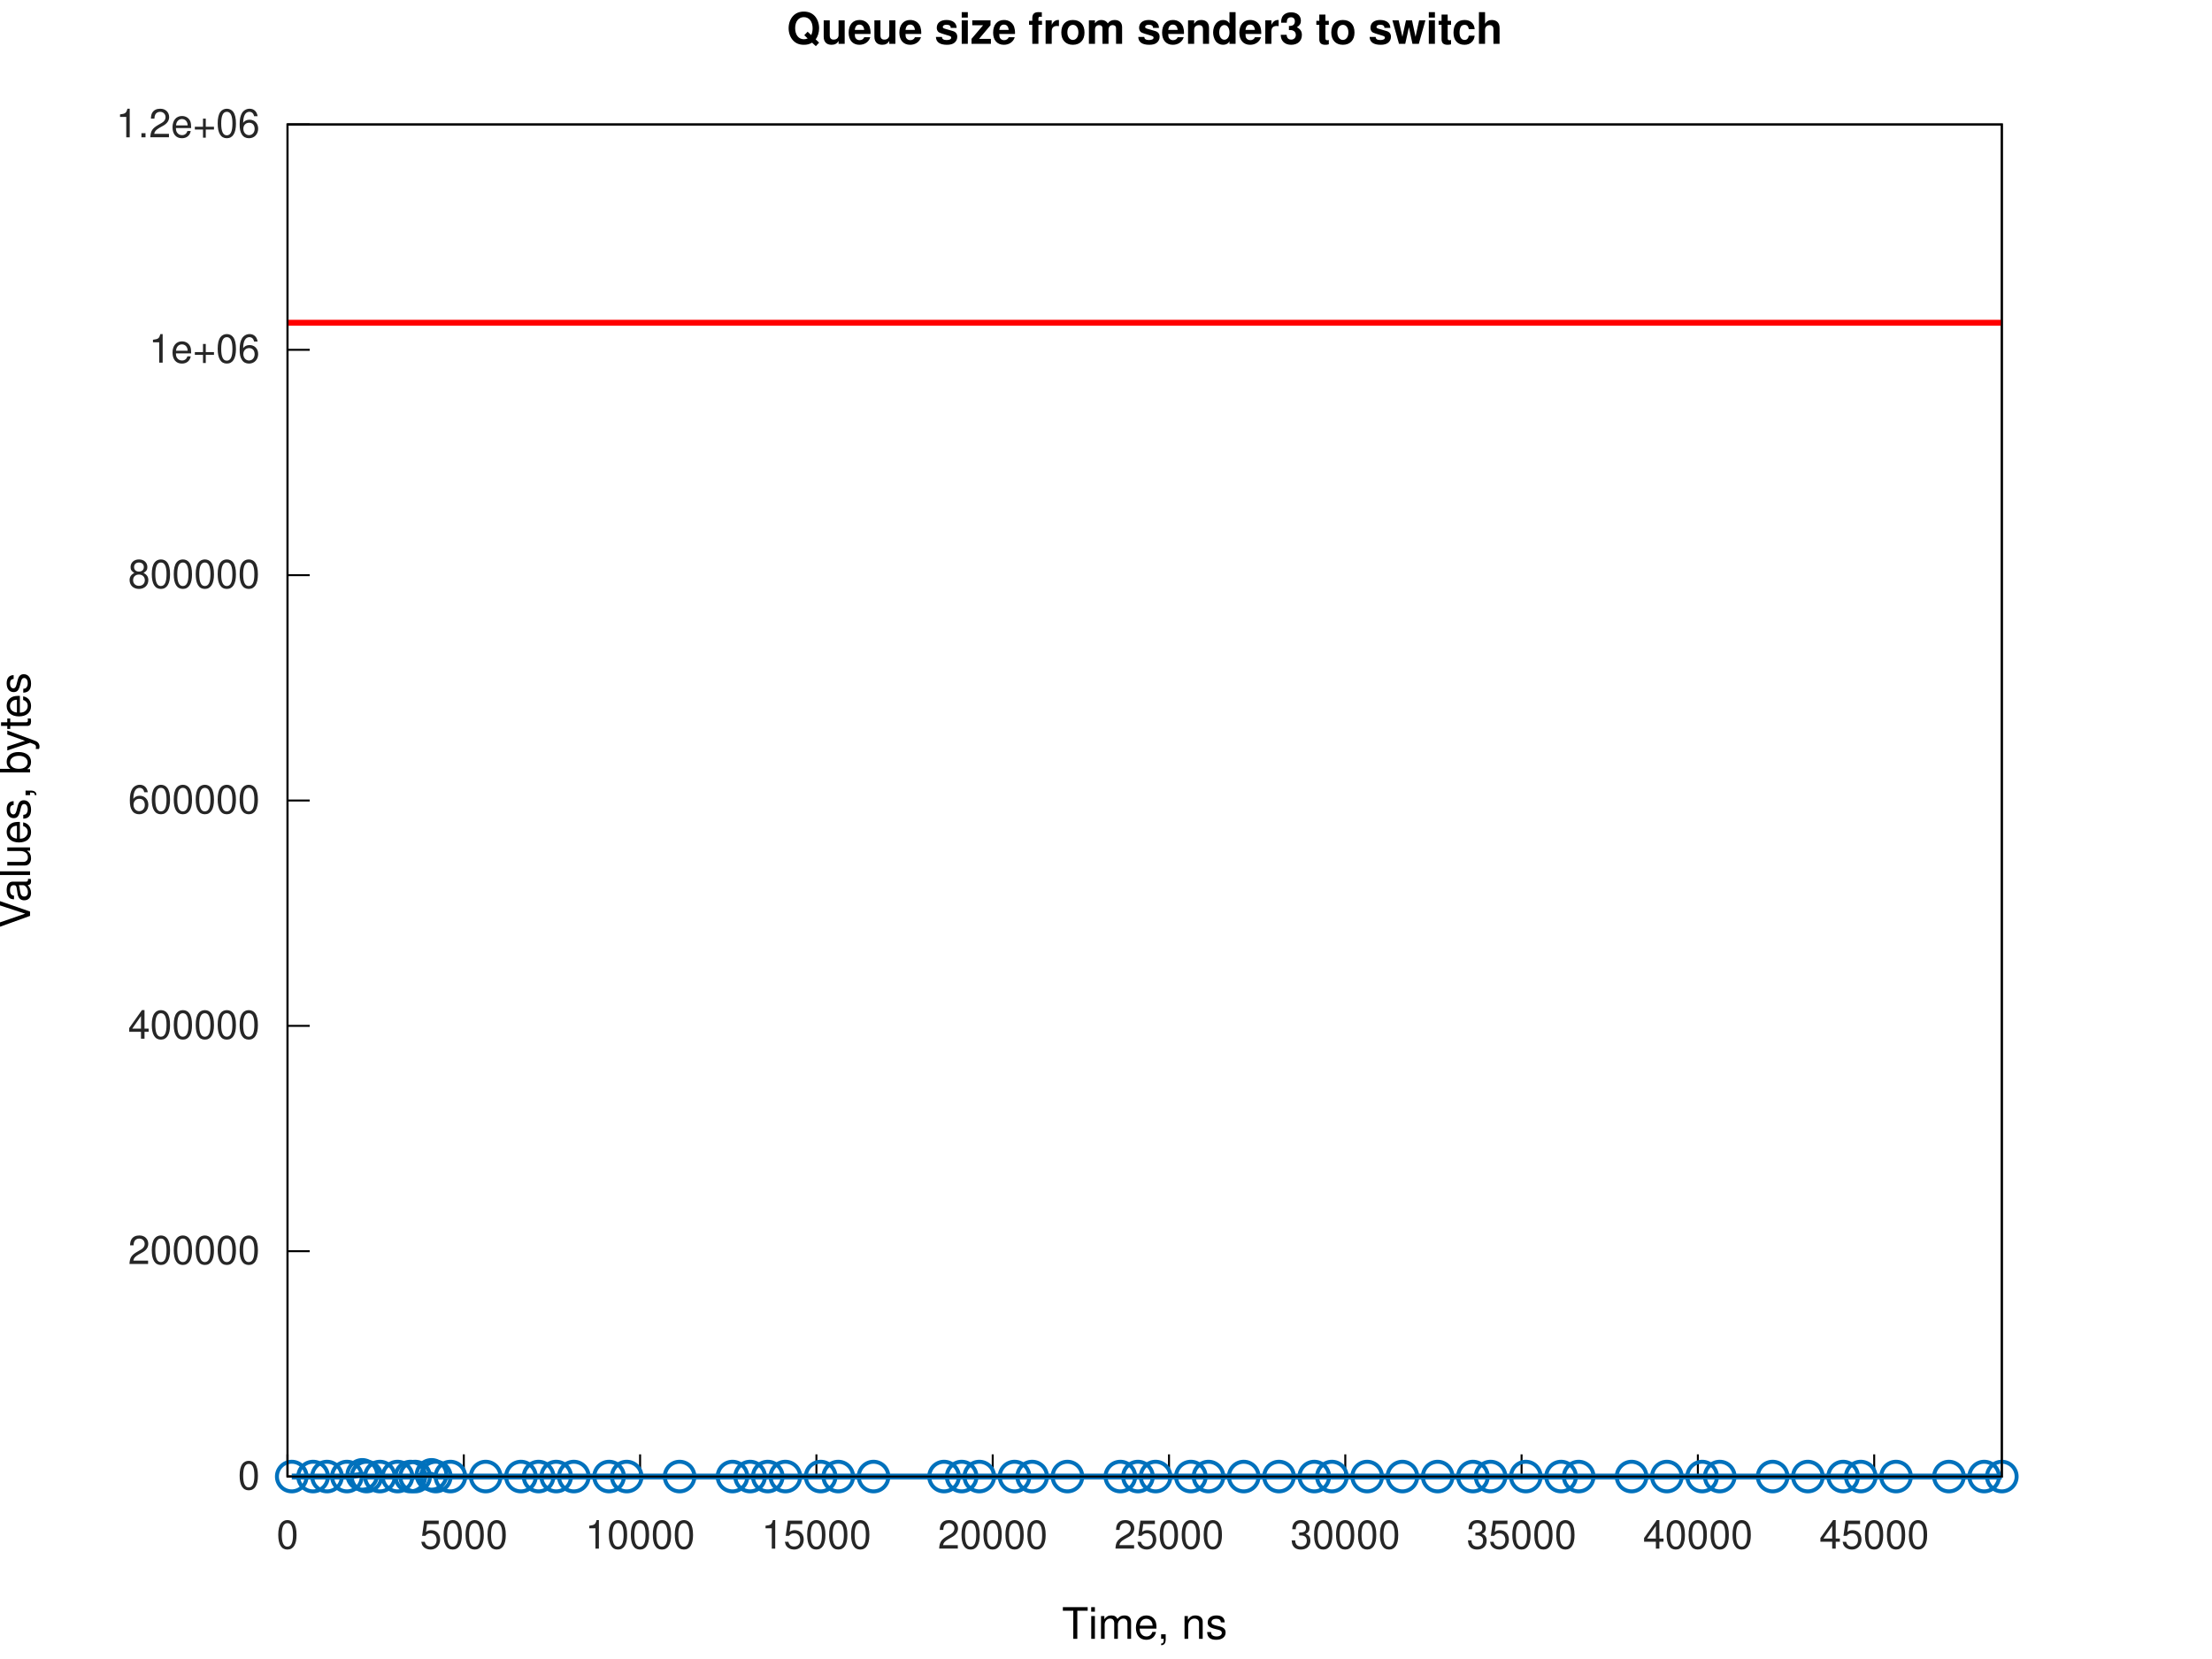
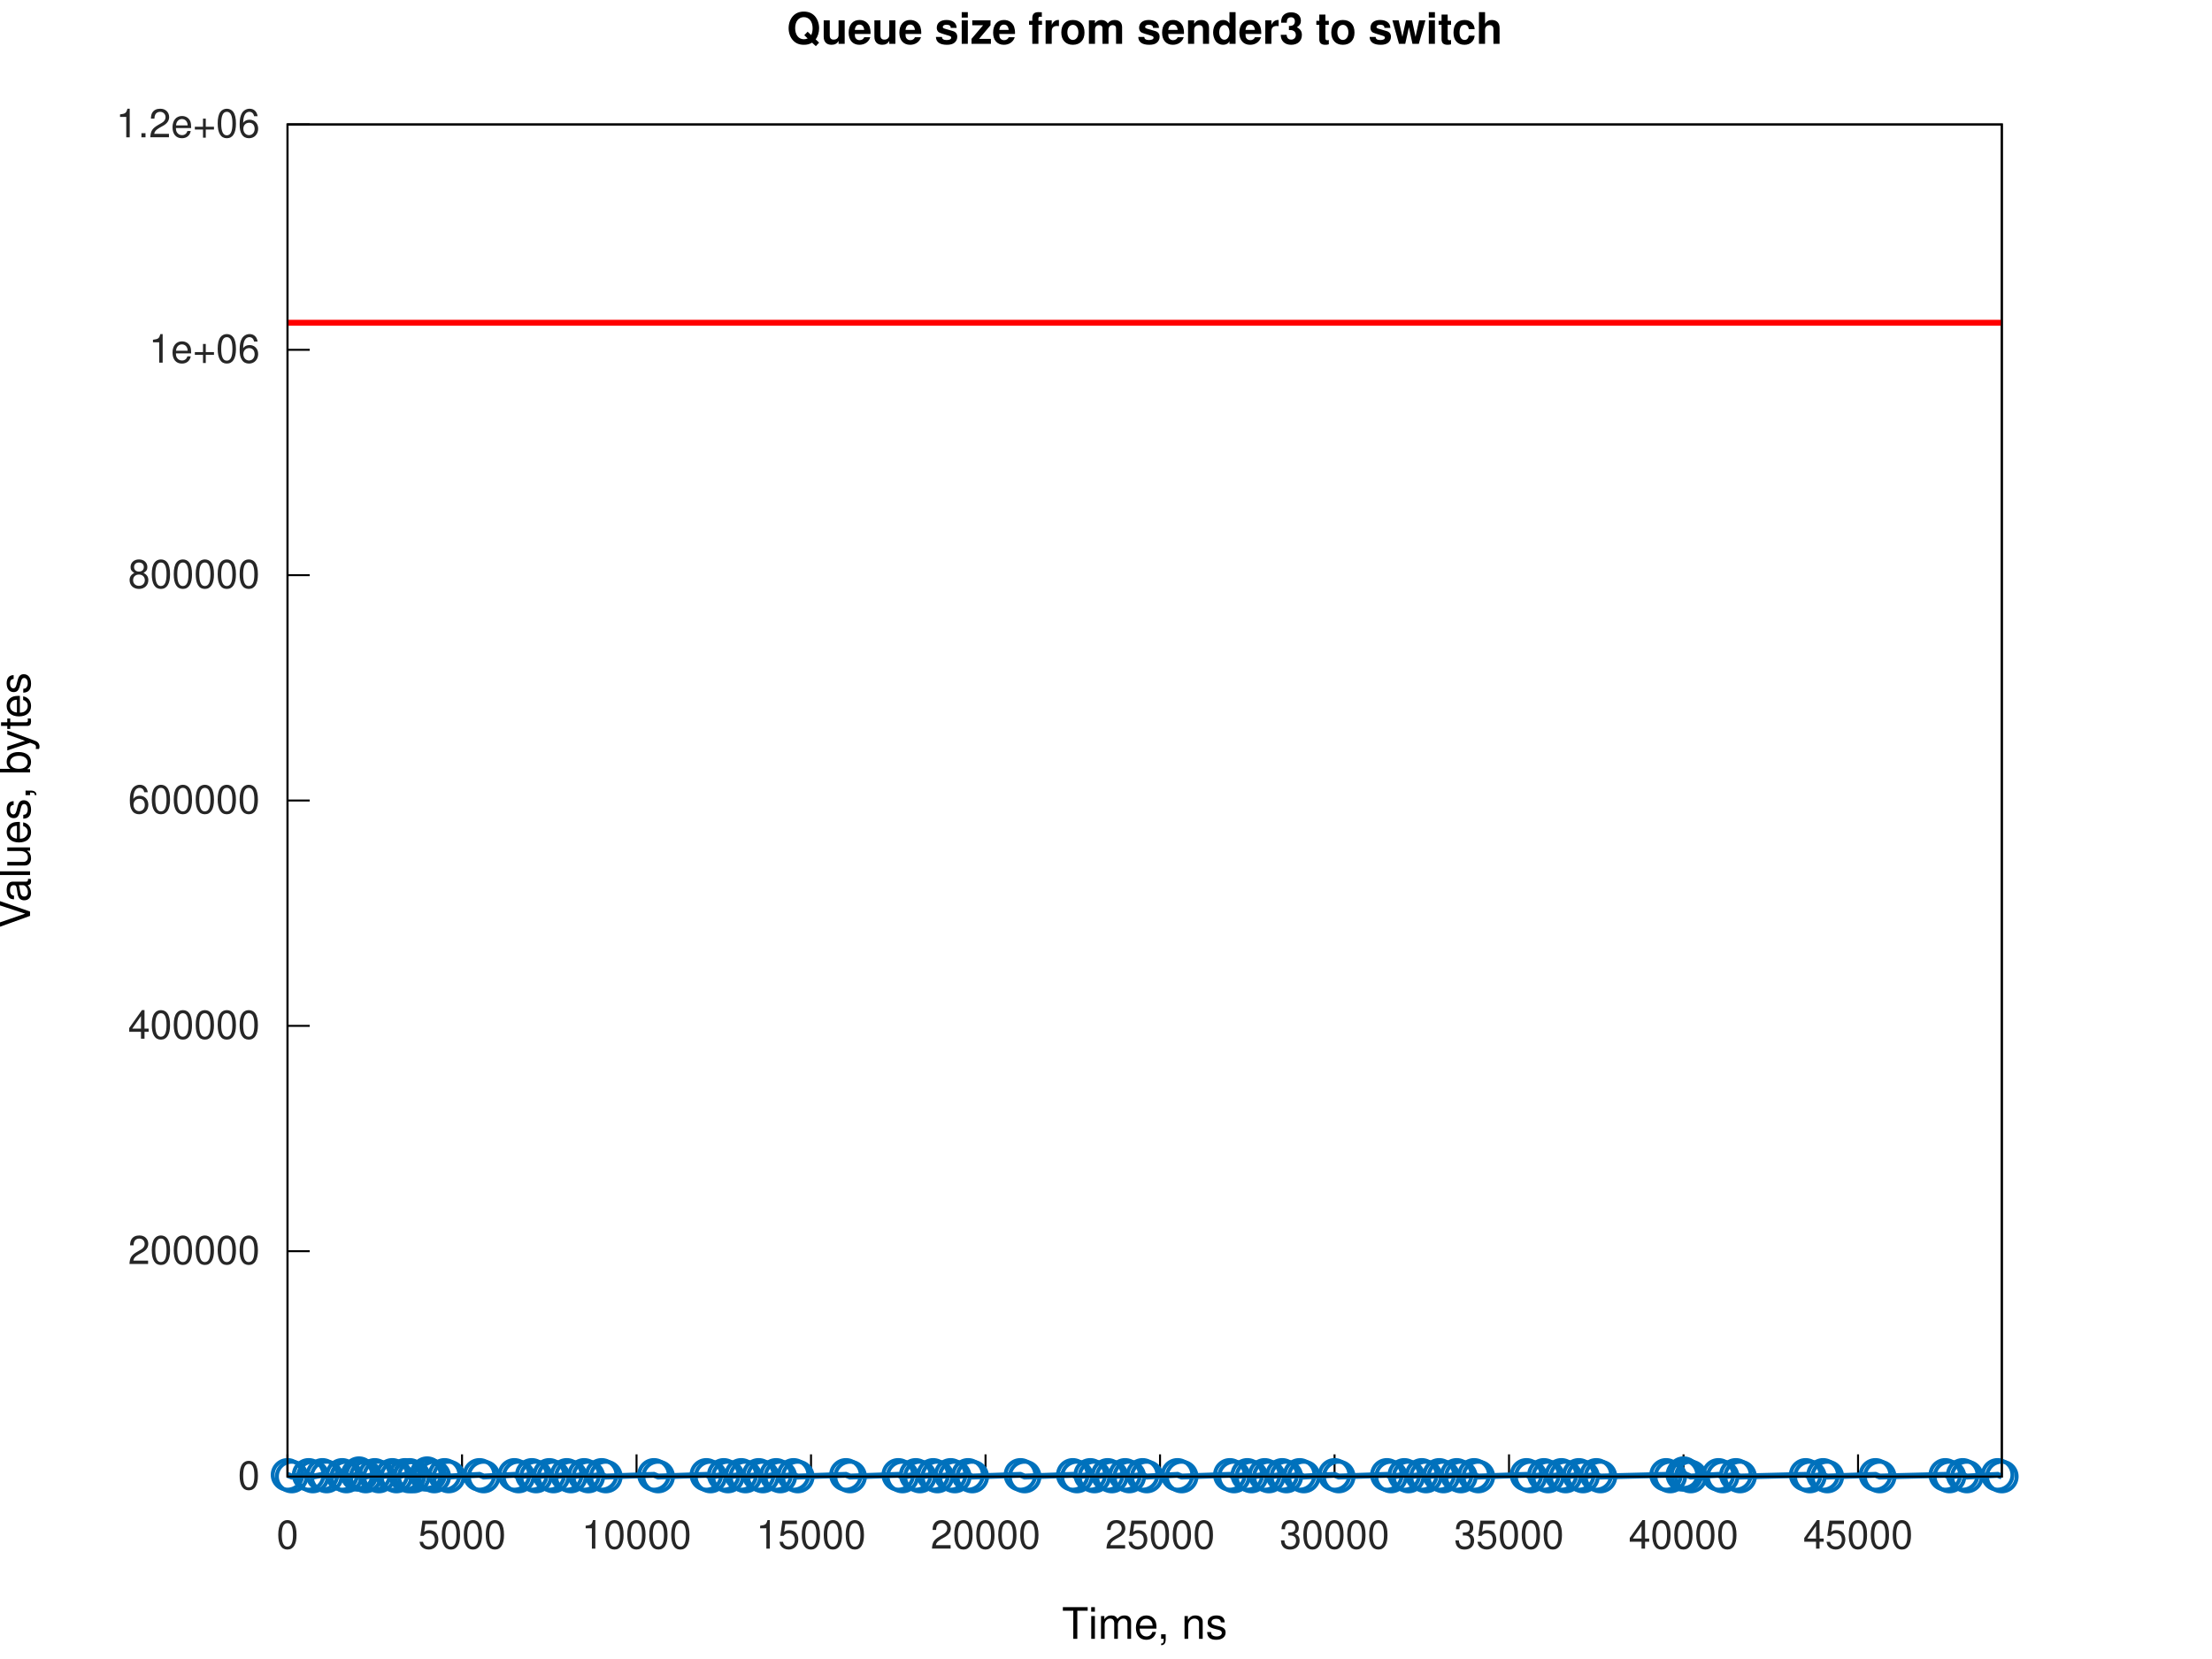
<svg xmlns="http://www.w3.org/2000/svg" xmlns:xlink="http://www.w3.org/1999/xlink" width="560" height="420" viewBox="0 0 560 420">
  <g id="gnuplot_canvas">
    <rect x="0" y="0" width="560" height="420" fill="none" />
    <defs>
      <circle id="gpDot" r="0.5" stroke-width="0.5" stroke="currentColor" />
      <path id="gpPt0" stroke-width="0.267" stroke="currentColor" d="M-1,0 h2 M0,-1 v2" />
      <path id="gpPt1" stroke-width="0.267" stroke="currentColor" d="M-1,-1 L1,1 M1,-1 L-1,1" />
      <path id="gpPt2" stroke-width="0.267" stroke="currentColor" d="M-1,0 L1,0 M0,-1 L0,1 M-1,-1 L1,1 M-1,1 L1,-1" />
      <rect id="gpPt3" stroke-width="0.267" stroke="currentColor" x="-1" y="-1" width="2" height="2" />
      <rect id="gpPt4" stroke-width="0.267" stroke="currentColor" fill="currentColor" x="-1" y="-1" width="2" height="2" />
      <circle id="gpPt5" stroke-width="0.267" stroke="currentColor" cx="0" cy="0" r="1" />
      <use xlink:href="#gpPt5" id="gpPt6" fill="currentColor" stroke="none" />
      <path id="gpPt7" stroke-width="0.267" stroke="currentColor" d="M0,-1.33 L-1.33,0.67 L1.33,0.67 z" />
      <use xlink:href="#gpPt7" id="gpPt8" fill="currentColor" stroke="none" />
      <use xlink:href="#gpPt7" id="gpPt9" stroke="currentColor" transform="rotate(180)" />
      <use xlink:href="#gpPt9" id="gpPt10" fill="currentColor" stroke="none" />
      <use xlink:href="#gpPt3" id="gpPt11" stroke="currentColor" transform="rotate(45)" />
      <use xlink:href="#gpPt11" id="gpPt12" fill="currentColor" stroke="none" />
      <path id="gpPt13" stroke-width="0.267" stroke="currentColor" d="M0,1.330 L1.265,0.411 L0.782,-1.067 L-0.782,-1.076 L-1.265,0.411 z" />
      <use xlink:href="#gpPt13" id="gpPt14" fill="currentColor" stroke="none" />
      <filter id="textbox" filterUnits="objectBoundingBox" x="0" y="0" height="1" width="1">
        <feFlood flood-color="white" flood-opacity="1" result="bgnd" />
        <feComposite in="SourceGraphic" in2="bgnd" operator="atop" />
      </filter>
      <filter id="greybox" filterUnits="objectBoundingBox" x="0" y="0" height="1" width="1">
        <feFlood flood-color="lightgrey" flood-opacity="1" result="grey" />
        <feComposite in="SourceGraphic" in2="grey" operator="atop" />
      </filter>
    </defs>
    <g fill="none" color="white" stroke="currentColor" stroke-width="1.00" stroke-linecap="butt" stroke-linejoin="miter">
</g>
    <g fill="none" color="white" stroke="currentColor" stroke-width="0.50" stroke-linecap="butt" stroke-linejoin="miter">
</g>
    <g fill="none" color="black" stroke="currentColor" stroke-width="0.50" stroke-linecap="butt" stroke-linejoin="miter">
      <path stroke="rgb(  0,   0,   0)" d="M72.79,373.81 L78.41,373.81  " />
      <g transform="translate(65.79,377.06)" stroke="none" fill="rgb(38,38,38)" font-family="Helvetica" font-size="10.00" text-anchor="end">
        <text>
          <tspan font-family="Helvetica">0</tspan>
        </text>
      </g>
    </g>
    <g fill="none" color="black" stroke="currentColor" stroke-width="0.50" stroke-linecap="butt" stroke-linejoin="miter">
      <path stroke="rgb(  0,   0,   0)" d="M72.79,316.76 L78.41,316.76  " />
      <g transform="translate(65.79,320.01)" stroke="none" fill="rgb(38,38,38)" font-family="Helvetica" font-size="10.00" text-anchor="end">
        <text>
          <tspan font-family="Helvetica">200000</tspan>
        </text>
      </g>
    </g>
    <g fill="none" color="black" stroke="currentColor" stroke-width="0.50" stroke-linecap="butt" stroke-linejoin="miter">
      <path stroke="rgb(  0,   0,   0)" d="M72.79,259.71 L78.41,259.71  " />
      <g transform="translate(65.79,262.96)" stroke="none" fill="rgb(38,38,38)" font-family="Helvetica" font-size="10.00" text-anchor="end">
        <text>
          <tspan font-family="Helvetica">400000</tspan>
        </text>
      </g>
    </g>
    <g fill="none" color="black" stroke="currentColor" stroke-width="0.50" stroke-linecap="butt" stroke-linejoin="miter">
      <path stroke="rgb(  0,   0,   0)" d="M72.79,202.66 L78.41,202.66  " />
      <g transform="translate(65.79,205.91)" stroke="none" fill="rgb(38,38,38)" font-family="Helvetica" font-size="10.00" text-anchor="end">
        <text>
          <tspan font-family="Helvetica">600000</tspan>
        </text>
      </g>
    </g>
    <g fill="none" color="black" stroke="currentColor" stroke-width="0.50" stroke-linecap="butt" stroke-linejoin="miter">
      <path stroke="rgb(  0,   0,   0)" d="M72.79,145.61 L78.41,145.61  " />
      <g transform="translate(65.79,148.86)" stroke="none" fill="rgb(38,38,38)" font-family="Helvetica" font-size="10.00" text-anchor="end">
        <text>
          <tspan font-family="Helvetica">800000</tspan>
        </text>
      </g>
    </g>
    <g fill="none" color="black" stroke="currentColor" stroke-width="0.50" stroke-linecap="butt" stroke-linejoin="miter">
      <path stroke="rgb(  0,   0,   0)" d="M72.79,88.56 L78.41,88.56  " />
      <g transform="translate(65.79,91.81)" stroke="none" fill="rgb(38,38,38)" font-family="Helvetica" font-size="10.00" text-anchor="end">
        <text>
          <tspan font-family="Helvetica">1e+06</tspan>
        </text>
      </g>
    </g>
    <g fill="none" color="black" stroke="currentColor" stroke-width="0.50" stroke-linecap="butt" stroke-linejoin="miter">
      <path stroke="rgb(  0,   0,   0)" d="M72.79,31.51 L78.41,31.51  " />
      <g transform="translate(65.79,34.76)" stroke="none" fill="rgb(38,38,38)" font-family="Helvetica" font-size="10.00" text-anchor="end">
        <text>
          <tspan font-family="Helvetica">1.2e+06</tspan>
        </text>
      </g>
    </g>
    <g fill="none" color="black" stroke="currentColor" stroke-width="0.50" stroke-linecap="butt" stroke-linejoin="miter">
      <path stroke="rgb(  0,   0,   0)" d="M72.79,373.81 L72.79,368.19  " />
      <g transform="translate(72.79,392.06)" stroke="none" fill="rgb(38,38,38)" font-family="Helvetica" font-size="10.00" text-anchor="middle">
        <text>
          <tspan font-family="Helvetica">0</tspan>
        </text>
      </g>
    </g>
    <g fill="none" color="black" stroke="currentColor" stroke-width="0.50" stroke-linecap="butt" stroke-linejoin="miter">
-       <path stroke="rgb(  0,   0,   0)" d="M117.42,373.81 L117.42,368.19  " />
-       <g transform="translate(117.42,392.06)" stroke="none" fill="rgb(38,38,38)" font-family="Helvetica" font-size="10.00" text-anchor="middle">
+       <path stroke="rgb(  0,   0,   0)" d="M116.97,373.81 L116.97,368.19  " />
+       <g transform="translate(116.97,392.06)" stroke="none" fill="rgb(38,38,38)" font-family="Helvetica" font-size="10.00" text-anchor="middle">
        <text>
          <tspan font-family="Helvetica">5000</tspan>
        </text>
      </g>
    </g>
    <g fill="none" color="black" stroke="currentColor" stroke-width="0.50" stroke-linecap="butt" stroke-linejoin="miter">
-       <path stroke="rgb(  0,   0,   0)" d="M162.05,373.81 L162.05,368.19  " />
-       <g transform="translate(162.05,392.06)" stroke="none" fill="rgb(38,38,38)" font-family="Helvetica" font-size="10.00" text-anchor="middle">
+       <path stroke="rgb(  0,   0,   0)" d="M161.15,373.81 L161.15,368.19  " />
+       <g transform="translate(161.15,392.06)" stroke="none" fill="rgb(38,38,38)" font-family="Helvetica" font-size="10.00" text-anchor="middle">
        <text>
          <tspan font-family="Helvetica">10000</tspan>
        </text>
      </g>
    </g>
    <g fill="none" color="black" stroke="currentColor" stroke-width="0.50" stroke-linecap="butt" stroke-linejoin="miter">
-       <path stroke="rgb(  0,   0,   0)" d="M206.69,373.81 L206.69,368.19  " />
-       <g transform="translate(206.69,392.06)" stroke="none" fill="rgb(38,38,38)" font-family="Helvetica" font-size="10.00" text-anchor="middle">
+       <path stroke="rgb(  0,   0,   0)" d="M205.32,373.81 L205.32,368.19  " />
+       <g transform="translate(205.32,392.06)" stroke="none" fill="rgb(38,38,38)" font-family="Helvetica" font-size="10.00" text-anchor="middle">
        <text>
          <tspan font-family="Helvetica">15000</tspan>
        </text>
      </g>
    </g>
    <g fill="none" color="black" stroke="currentColor" stroke-width="0.50" stroke-linecap="butt" stroke-linejoin="miter">
-       <path stroke="rgb(  0,   0,   0)" d="M251.32,373.81 L251.32,368.19  " />
-       <g transform="translate(251.32,392.06)" stroke="none" fill="rgb(38,38,38)" font-family="Helvetica" font-size="10.00" text-anchor="middle">
+       <path stroke="rgb(  0,   0,   0)" d="M249.50,373.81 L249.50,368.19  " />
+       <g transform="translate(249.50,392.06)" stroke="none" fill="rgb(38,38,38)" font-family="Helvetica" font-size="10.00" text-anchor="middle">
        <text>
          <tspan font-family="Helvetica">20000</tspan>
        </text>
      </g>
    </g>
    <g fill="none" color="black" stroke="currentColor" stroke-width="0.50" stroke-linecap="butt" stroke-linejoin="miter">
-       <path stroke="rgb(  0,   0,   0)" d="M295.95,373.81 L295.95,368.19  " />
-       <g transform="translate(295.95,392.06)" stroke="none" fill="rgb(38,38,38)" font-family="Helvetica" font-size="10.00" text-anchor="middle">
+       <path stroke="rgb(  0,   0,   0)" d="M293.68,373.81 L293.68,368.19  " />
+       <g transform="translate(293.68,392.06)" stroke="none" fill="rgb(38,38,38)" font-family="Helvetica" font-size="10.00" text-anchor="middle">
        <text>
          <tspan font-family="Helvetica">25000</tspan>
        </text>
      </g>
    </g>
    <g fill="none" color="black" stroke="currentColor" stroke-width="0.50" stroke-linecap="butt" stroke-linejoin="miter">
-       <path stroke="rgb(  0,   0,   0)" d="M340.58,373.81 L340.58,368.19  " />
-       <g transform="translate(340.58,392.06)" stroke="none" fill="rgb(38,38,38)" font-family="Helvetica" font-size="10.00" text-anchor="middle">
+       <path stroke="rgb(  0,   0,   0)" d="M337.86,373.81 L337.86,368.19  " />
+       <g transform="translate(337.86,392.06)" stroke="none" fill="rgb(38,38,38)" font-family="Helvetica" font-size="10.00" text-anchor="middle">
        <text>
          <tspan font-family="Helvetica">30000</tspan>
        </text>
      </g>
    </g>
    <g fill="none" color="black" stroke="currentColor" stroke-width="0.50" stroke-linecap="butt" stroke-linejoin="miter">
-       <path stroke="rgb(  0,   0,   0)" d="M385.21,373.81 L385.21,368.19  " />
-       <g transform="translate(385.21,392.06)" stroke="none" fill="rgb(38,38,38)" font-family="Helvetica" font-size="10.00" text-anchor="middle">
+       <path stroke="rgb(  0,   0,   0)" d="M382.03,373.81 L382.03,368.19  " />
+       <g transform="translate(382.03,392.06)" stroke="none" fill="rgb(38,38,38)" font-family="Helvetica" font-size="10.00" text-anchor="middle">
        <text>
          <tspan font-family="Helvetica">35000</tspan>
        </text>
      </g>
    </g>
    <g fill="none" color="black" stroke="currentColor" stroke-width="0.50" stroke-linecap="butt" stroke-linejoin="miter">
-       <path stroke="rgb(  0,   0,   0)" d="M429.84,373.81 L429.84,368.19  " />
-       <g transform="translate(429.84,392.06)" stroke="none" fill="rgb(38,38,38)" font-family="Helvetica" font-size="10.00" text-anchor="middle">
+       <path stroke="rgb(  0,   0,   0)" d="M426.21,373.81 L426.21,368.19  " />
+       <g transform="translate(426.21,392.06)" stroke="none" fill="rgb(38,38,38)" font-family="Helvetica" font-size="10.00" text-anchor="middle">
        <text>
          <tspan font-family="Helvetica">40000</tspan>
        </text>
      </g>
    </g>
    <g fill="none" color="black" stroke="currentColor" stroke-width="0.50" stroke-linecap="butt" stroke-linejoin="miter">
-       <path stroke="rgb(  0,   0,   0)" d="M474.48,373.81 L474.48,368.19  " />
-       <g transform="translate(474.48,392.06)" stroke="none" fill="rgb(38,38,38)" font-family="Helvetica" font-size="10.00" text-anchor="middle">
+       <path stroke="rgb(  0,   0,   0)" d="M470.39,373.81 L470.39,368.19  " />
+       <g transform="translate(470.39,392.06)" stroke="none" fill="rgb(38,38,38)" font-family="Helvetica" font-size="10.00" text-anchor="middle">
        <text>
          <tspan font-family="Helvetica">45000</tspan>
        </text>
      </g>
    </g>
    <g fill="none" color="black" stroke="currentColor" stroke-width="0.50" stroke-linecap="butt" stroke-linejoin="miter">
</g>
    <g fill="none" color="black" stroke="currentColor" stroke-width="0.50" stroke-linecap="butt" stroke-linejoin="miter">
      <path stroke="rgb(  0,   0,   0)" d="M72.79,31.51 L72.79,373.81 L506.79,373.81 L506.79,31.51 L72.79,31.51 Z  " />
    </g>
    <g fill="none" color="black" stroke="currentColor" stroke-width="0.50" stroke-linecap="butt" stroke-linejoin="miter">
</g>
    <g id="gnuplot_plot_1a">
      <g fill="none" color="white" stroke="rgb(  0,   0,   0)" stroke-width="1.50" stroke-linecap="butt" stroke-linejoin="miter">
</g>
      <g fill="none" color="black" stroke="currentColor" stroke-width="1.50" stroke-linecap="butt" stroke-linejoin="miter">
-         <path stroke="rgb(  0, 113, 188)" d="M73.86,373.81 L79.26,373.81 L82.79,373.81 L87.83,373.81 L91.71,373.38 L92.79,373.81 L96.18,373.81 L100.64,373.81   L103.91,373.81 L105.10,373.81 L109.25,373.38 L110.33,373.81 L114.03,373.81 L122.96,373.81 L131.88,373.81 L136.35,373.81   L140.81,373.81 L145.27,373.81 L154.20,373.81 L158.66,373.81 L172.05,373.81 L185.44,373.81 L189.90,373.81 L194.37,373.81   L198.83,373.81 L207.76,373.81 L212.22,373.81 L221.15,373.81 L239.00,373.81 L243.46,373.81 L247.93,373.81 L256.85,373.81   L261.31,373.81 L270.24,373.81 L283.63,373.81 L288.09,373.81 L292.56,373.81 L301.48,373.81 L305.95,373.81 L314.87,373.81   L323.80,373.81 L332.73,373.81 L337.19,373.81 L346.12,373.81 L355.04,373.81 L363.97,373.81 L372.89,373.81 L377.36,373.81   L386.28,373.81 L395.21,373.81 L399.67,373.81 L413.06,373.81 L421.99,373.81 L430.92,373.81 L435.38,373.81 L448.77,373.81   L457.69,373.81 L466.62,373.81 L471.08,373.81 L480.01,373.81 L493.40,373.81 L502.33,373.81 L506.79,373.81  " />
-         <use xlink:href="#gpPt5" transform="translate(73.86,373.81) scale(3.75)" color="rgb(  0, 113, 188)" />
-         <use xlink:href="#gpPt5" transform="translate(79.26,373.81) scale(3.75)" color="rgb(  0, 113, 188)" />
-         <use xlink:href="#gpPt5" transform="translate(82.79,373.81) scale(3.75)" color="rgb(  0, 113, 188)" />
-         <use xlink:href="#gpPt5" transform="translate(87.83,373.81) scale(3.75)" color="rgb(  0, 113, 188)" />
-         <use xlink:href="#gpPt5" transform="translate(91.71,373.38) scale(3.75)" color="rgb(  0, 113, 188)" />
-         <use xlink:href="#gpPt5" transform="translate(92.79,373.81) scale(3.75)" color="rgb(  0, 113, 188)" />
-         <use xlink:href="#gpPt5" transform="translate(96.18,373.81) scale(3.75)" color="rgb(  0, 113, 188)" />
-         <use xlink:href="#gpPt5" transform="translate(100.64,373.81) scale(3.75)" color="rgb(  0, 113, 188)" />
-         <use xlink:href="#gpPt5" transform="translate(103.91,373.81) scale(3.75)" color="rgb(  0, 113, 188)" />
-         <use xlink:href="#gpPt5" transform="translate(105.10,373.81) scale(3.75)" color="rgb(  0, 113, 188)" />
-         <use xlink:href="#gpPt5" transform="translate(109.25,373.38) scale(3.75)" color="rgb(  0, 113, 188)" />
-         <use xlink:href="#gpPt5" transform="translate(110.33,373.81) scale(3.75)" color="rgb(  0, 113, 188)" />
-         <use xlink:href="#gpPt5" transform="translate(114.03,373.81) scale(3.75)" color="rgb(  0, 113, 188)" />
-         <use xlink:href="#gpPt5" transform="translate(122.96,373.81) scale(3.75)" color="rgb(  0, 113, 188)" />
-         <use xlink:href="#gpPt5" transform="translate(131.88,373.81) scale(3.75)" color="rgb(  0, 113, 188)" />
-         <use xlink:href="#gpPt5" transform="translate(136.35,373.81) scale(3.75)" color="rgb(  0, 113, 188)" />
-         <use xlink:href="#gpPt5" transform="translate(140.81,373.81) scale(3.75)" color="rgb(  0, 113, 188)" />
-         <use xlink:href="#gpPt5" transform="translate(145.27,373.81) scale(3.75)" color="rgb(  0, 113, 188)" />
-         <use xlink:href="#gpPt5" transform="translate(154.20,373.81) scale(3.75)" color="rgb(  0, 113, 188)" />
-         <use xlink:href="#gpPt5" transform="translate(158.66,373.81) scale(3.75)" color="rgb(  0, 113, 188)" />
-         <use xlink:href="#gpPt5" transform="translate(172.05,373.81) scale(3.75)" color="rgb(  0, 113, 188)" />
-         <use xlink:href="#gpPt5" transform="translate(185.44,373.81) scale(3.75)" color="rgb(  0, 113, 188)" />
-         <use xlink:href="#gpPt5" transform="translate(189.90,373.81) scale(3.75)" color="rgb(  0, 113, 188)" />
-         <use xlink:href="#gpPt5" transform="translate(194.37,373.81) scale(3.75)" color="rgb(  0, 113, 188)" />
-         <use xlink:href="#gpPt5" transform="translate(198.83,373.81) scale(3.75)" color="rgb(  0, 113, 188)" />
-         <use xlink:href="#gpPt5" transform="translate(207.76,373.81) scale(3.75)" color="rgb(  0, 113, 188)" />
-         <use xlink:href="#gpPt5" transform="translate(212.22,373.81) scale(3.75)" color="rgb(  0, 113, 188)" />
-         <use xlink:href="#gpPt5" transform="translate(221.15,373.81) scale(3.75)" color="rgb(  0, 113, 188)" />
-         <use xlink:href="#gpPt5" transform="translate(239.00,373.81) scale(3.75)" color="rgb(  0, 113, 188)" />
-         <use xlink:href="#gpPt5" transform="translate(243.46,373.81) scale(3.75)" color="rgb(  0, 113, 188)" />
-         <use xlink:href="#gpPt5" transform="translate(247.93,373.81) scale(3.75)" color="rgb(  0, 113, 188)" />
-         <use xlink:href="#gpPt5" transform="translate(256.85,373.81) scale(3.75)" color="rgb(  0, 113, 188)" />
-         <use xlink:href="#gpPt5" transform="translate(261.31,373.81) scale(3.75)" color="rgb(  0, 113, 188)" />
-         <use xlink:href="#gpPt5" transform="translate(270.24,373.81) scale(3.75)" color="rgb(  0, 113, 188)" />
-         <use xlink:href="#gpPt5" transform="translate(283.63,373.81) scale(3.75)" color="rgb(  0, 113, 188)" />
-         <use xlink:href="#gpPt5" transform="translate(288.09,373.81) scale(3.75)" color="rgb(  0, 113, 188)" />
-         <use xlink:href="#gpPt5" transform="translate(292.56,373.81) scale(3.75)" color="rgb(  0, 113, 188)" />
-         <use xlink:href="#gpPt5" transform="translate(301.48,373.81) scale(3.75)" color="rgb(  0, 113, 188)" />
-         <use xlink:href="#gpPt5" transform="translate(305.95,373.81) scale(3.75)" color="rgb(  0, 113, 188)" />
-         <use xlink:href="#gpPt5" transform="translate(314.87,373.81) scale(3.75)" color="rgb(  0, 113, 188)" />
-         <use xlink:href="#gpPt5" transform="translate(323.80,373.81) scale(3.75)" color="rgb(  0, 113, 188)" />
-         <use xlink:href="#gpPt5" transform="translate(332.73,373.81) scale(3.75)" color="rgb(  0, 113, 188)" />
-         <use xlink:href="#gpPt5" transform="translate(337.19,373.81) scale(3.75)" color="rgb(  0, 113, 188)" />
-         <use xlink:href="#gpPt5" transform="translate(346.12,373.81) scale(3.75)" color="rgb(  0, 113, 188)" />
-         <use xlink:href="#gpPt5" transform="translate(355.04,373.81) scale(3.75)" color="rgb(  0, 113, 188)" />
-         <use xlink:href="#gpPt5" transform="translate(363.97,373.81) scale(3.75)" color="rgb(  0, 113, 188)" />
-         <use xlink:href="#gpPt5" transform="translate(372.89,373.81) scale(3.75)" color="rgb(  0, 113, 188)" />
-         <use xlink:href="#gpPt5" transform="translate(377.36,373.81) scale(3.75)" color="rgb(  0, 113, 188)" />
-         <use xlink:href="#gpPt5" transform="translate(386.28,373.81) scale(3.75)" color="rgb(  0, 113, 188)" />
-         <use xlink:href="#gpPt5" transform="translate(395.21,373.81) scale(3.75)" color="rgb(  0, 113, 188)" />
-         <use xlink:href="#gpPt5" transform="translate(399.67,373.81) scale(3.75)" color="rgb(  0, 113, 188)" />
-         <use xlink:href="#gpPt5" transform="translate(413.06,373.81) scale(3.75)" color="rgb(  0, 113, 188)" />
-         <use xlink:href="#gpPt5" transform="translate(421.99,373.81) scale(3.75)" color="rgb(  0, 113, 188)" />
-         <use xlink:href="#gpPt5" transform="translate(430.92,373.81) scale(3.75)" color="rgb(  0, 113, 188)" />
-         <use xlink:href="#gpPt5" transform="translate(435.38,373.81) scale(3.75)" color="rgb(  0, 113, 188)" />
-         <use xlink:href="#gpPt5" transform="translate(448.77,373.81) scale(3.75)" color="rgb(  0, 113, 188)" />
-         <use xlink:href="#gpPt5" transform="translate(457.69,373.81) scale(3.75)" color="rgb(  0, 113, 188)" />
-         <use xlink:href="#gpPt5" transform="translate(466.62,373.81) scale(3.75)" color="rgb(  0, 113, 188)" />
-         <use xlink:href="#gpPt5" transform="translate(471.08,373.81) scale(3.75)" color="rgb(  0, 113, 188)" />
-         <use xlink:href="#gpPt5" transform="translate(480.01,373.81) scale(3.75)" color="rgb(  0, 113, 188)" />
-         <use xlink:href="#gpPt5" transform="translate(493.40,373.81) scale(3.75)" color="rgb(  0, 113, 188)" />
-         <use xlink:href="#gpPt5" transform="translate(502.33,373.81) scale(3.75)" color="rgb(  0, 113, 188)" />
+         <path stroke="rgb(  0, 113, 188)" d="M72.79,373.38 L73.85,373.81 L78.14,373.38 L79.20,373.81 L81.63,373.38 L82.69,373.81 L86.62,373.38 L87.68,373.81   L90.46,373.38 L90.87,372.95 L91.52,373.38 L92.58,373.81 L94.88,373.38 L95.94,373.81 L99.30,373.38 L100.36,373.81   L102.52,373.38 L103.58,373.81 L103.71,373.38 L104.77,373.81 L107.82,373.38 L108.13,372.95 L108.88,373.38 L109.94,373.81   L112.55,373.38 L113.61,373.81 L121.39,373.38 L122.45,373.81 L130.22,373.38 L131.28,373.81 L134.64,373.38 L135.70,373.81   L139.06,373.38 L140.12,373.81 L143.47,373.38 L144.53,373.81 L147.89,373.38 L148.95,373.81 L152.31,373.38 L153.37,373.81   L165.56,373.38 L166.62,373.81 L178.82,373.38 L179.88,373.81 L183.23,373.38 L184.29,373.81 L187.65,373.38 L188.71,373.81   L192.07,373.38 L193.13,373.81 L196.49,373.38 L197.55,373.81 L200.90,373.38 L201.97,373.81 L214.16,373.38 L215.22,373.81   L227.41,373.38 L228.47,373.81 L231.83,373.38 L232.89,373.81 L236.25,373.38 L237.31,373.81 L240.66,373.38 L241.72,373.81   L245.08,373.38 L246.14,373.81 L258.34,373.38 L259.40,373.81 L271.59,373.38 L272.65,373.81 L276.01,373.38 L277.07,373.81   L280.42,373.38 L281.48,373.81 L284.84,373.38 L285.90,373.81 L289.26,373.38 L290.32,373.81 L298.10,373.38 L299.16,373.81   L311.35,373.38 L312.41,373.81 L315.77,373.38 L316.83,373.81 L320.18,373.38 L321.24,373.81 L324.60,373.38 L325.66,373.81   L329.02,373.38 L330.08,373.81 L337.86,373.38 L338.92,373.81 L351.11,373.38 L352.17,373.81 L355.53,373.38 L356.59,373.81   L359.94,373.38 L361.00,373.81 L364.36,373.38 L365.42,373.81 L368.78,373.38 L369.84,373.81 L373.20,373.38 L374.26,373.81   L386.45,373.38 L387.51,373.81 L390.87,373.38 L391.93,373.81 L395.29,373.38 L396.35,373.81 L399.70,373.38 L400.76,373.81   L404.12,373.38 L405.18,373.81 L421.79,373.38 L422.85,373.81 L425.92,373.38 L426.21,372.95 L426.98,373.38 L428.04,373.81   L435.05,373.38 L436.11,373.81 L439.46,373.38 L440.52,373.81 L457.13,373.38 L458.19,373.81 L461.55,373.38 L462.61,373.81   L474.81,373.38 L475.87,373.81 L492.48,373.38 L493.54,373.81 L496.89,373.38 L497.95,373.81 L505.73,373.38 L506.79,373.81    " />
+         <use xlink:href="#gpPt5" transform="translate(72.79,373.38) scale(3.75)" color="rgb(  0, 113, 188)" />
+         <use xlink:href="#gpPt5" transform="translate(73.85,373.81) scale(3.75)" color="rgb(  0, 113, 188)" />
+         <use xlink:href="#gpPt5" transform="translate(78.14,373.38) scale(3.75)" color="rgb(  0, 113, 188)" />
+         <use xlink:href="#gpPt5" transform="translate(79.20,373.81) scale(3.75)" color="rgb(  0, 113, 188)" />
+         <use xlink:href="#gpPt5" transform="translate(81.63,373.38) scale(3.75)" color="rgb(  0, 113, 188)" />
+         <use xlink:href="#gpPt5" transform="translate(82.69,373.81) scale(3.75)" color="rgb(  0, 113, 188)" />
+         <use xlink:href="#gpPt5" transform="translate(86.62,373.38) scale(3.75)" color="rgb(  0, 113, 188)" />
+         <use xlink:href="#gpPt5" transform="translate(87.68,373.81) scale(3.75)" color="rgb(  0, 113, 188)" />
+         <use xlink:href="#gpPt5" transform="translate(90.46,373.38) scale(3.75)" color="rgb(  0, 113, 188)" />
+         <use xlink:href="#gpPt5" transform="translate(90.87,372.95) scale(3.75)" color="rgb(  0, 113, 188)" />
+         <use xlink:href="#gpPt5" transform="translate(91.52,373.38) scale(3.75)" color="rgb(  0, 113, 188)" />
+         <use xlink:href="#gpPt5" transform="translate(92.58,373.81) scale(3.75)" color="rgb(  0, 113, 188)" />
+         <use xlink:href="#gpPt5" transform="translate(94.88,373.38) scale(3.75)" color="rgb(  0, 113, 188)" />
+         <use xlink:href="#gpPt5" transform="translate(95.94,373.81) scale(3.75)" color="rgb(  0, 113, 188)" />
+         <use xlink:href="#gpPt5" transform="translate(99.30,373.38) scale(3.75)" color="rgb(  0, 113, 188)" />
+         <use xlink:href="#gpPt5" transform="translate(100.36,373.81) scale(3.75)" color="rgb(  0, 113, 188)" />
+         <use xlink:href="#gpPt5" transform="translate(102.52,373.38) scale(3.75)" color="rgb(  0, 113, 188)" />
+         <use xlink:href="#gpPt5" transform="translate(103.58,373.81) scale(3.75)" color="rgb(  0, 113, 188)" />
+         <use xlink:href="#gpPt5" transform="translate(103.71,373.38) scale(3.75)" color="rgb(  0, 113, 188)" />
+         <use xlink:href="#gpPt5" transform="translate(104.77,373.81) scale(3.75)" color="rgb(  0, 113, 188)" />
+         <use xlink:href="#gpPt5" transform="translate(107.82,373.38) scale(3.75)" color="rgb(  0, 113, 188)" />
+         <use xlink:href="#gpPt5" transform="translate(108.13,372.95) scale(3.75)" color="rgb(  0, 113, 188)" />
+         <use xlink:href="#gpPt5" transform="translate(108.88,373.38) scale(3.75)" color="rgb(  0, 113, 188)" />
+         <use xlink:href="#gpPt5" transform="translate(109.94,373.81) scale(3.75)" color="rgb(  0, 113, 188)" />
+         <use xlink:href="#gpPt5" transform="translate(112.55,373.38) scale(3.75)" color="rgb(  0, 113, 188)" />
+         <use xlink:href="#gpPt5" transform="translate(113.61,373.81) scale(3.75)" color="rgb(  0, 113, 188)" />
+         <use xlink:href="#gpPt5" transform="translate(121.39,373.38) scale(3.75)" color="rgb(  0, 113, 188)" />
+         <use xlink:href="#gpPt5" transform="translate(122.45,373.81) scale(3.75)" color="rgb(  0, 113, 188)" />
+         <use xlink:href="#gpPt5" transform="translate(130.22,373.38) scale(3.75)" color="rgb(  0, 113, 188)" />
+         <use xlink:href="#gpPt5" transform="translate(131.28,373.81) scale(3.75)" color="rgb(  0, 113, 188)" />
+         <use xlink:href="#gpPt5" transform="translate(134.64,373.38) scale(3.75)" color="rgb(  0, 113, 188)" />
+         <use xlink:href="#gpPt5" transform="translate(135.70,373.81) scale(3.75)" color="rgb(  0, 113, 188)" />
+         <use xlink:href="#gpPt5" transform="translate(139.06,373.38) scale(3.75)" color="rgb(  0, 113, 188)" />
+         <use xlink:href="#gpPt5" transform="translate(140.12,373.81) scale(3.75)" color="rgb(  0, 113, 188)" />
+         <use xlink:href="#gpPt5" transform="translate(143.47,373.38) scale(3.75)" color="rgb(  0, 113, 188)" />
+         <use xlink:href="#gpPt5" transform="translate(144.53,373.81) scale(3.75)" color="rgb(  0, 113, 188)" />
+         <use xlink:href="#gpPt5" transform="translate(147.89,373.38) scale(3.75)" color="rgb(  0, 113, 188)" />
+         <use xlink:href="#gpPt5" transform="translate(148.95,373.81) scale(3.75)" color="rgb(  0, 113, 188)" />
+         <use xlink:href="#gpPt5" transform="translate(152.31,373.38) scale(3.75)" color="rgb(  0, 113, 188)" />
+         <use xlink:href="#gpPt5" transform="translate(153.37,373.81) scale(3.75)" color="rgb(  0, 113, 188)" />
+         <use xlink:href="#gpPt5" transform="translate(165.56,373.38) scale(3.75)" color="rgb(  0, 113, 188)" />
+         <use xlink:href="#gpPt5" transform="translate(166.62,373.81) scale(3.75)" color="rgb(  0, 113, 188)" />
+         <use xlink:href="#gpPt5" transform="translate(178.82,373.38) scale(3.75)" color="rgb(  0, 113, 188)" />
+         <use xlink:href="#gpPt5" transform="translate(179.88,373.81) scale(3.75)" color="rgb(  0, 113, 188)" />
+         <use xlink:href="#gpPt5" transform="translate(183.23,373.38) scale(3.75)" color="rgb(  0, 113, 188)" />
+         <use xlink:href="#gpPt5" transform="translate(184.29,373.81) scale(3.75)" color="rgb(  0, 113, 188)" />
+         <use xlink:href="#gpPt5" transform="translate(187.65,373.38) scale(3.75)" color="rgb(  0, 113, 188)" />
+         <use xlink:href="#gpPt5" transform="translate(188.71,373.81) scale(3.75)" color="rgb(  0, 113, 188)" />
+         <use xlink:href="#gpPt5" transform="translate(192.07,373.38) scale(3.75)" color="rgb(  0, 113, 188)" />
+         <use xlink:href="#gpPt5" transform="translate(193.13,373.81) scale(3.75)" color="rgb(  0, 113, 188)" />
+         <use xlink:href="#gpPt5" transform="translate(196.49,373.38) scale(3.75)" color="rgb(  0, 113, 188)" />
+         <use xlink:href="#gpPt5" transform="translate(197.55,373.81) scale(3.75)" color="rgb(  0, 113, 188)" />
+         <use xlink:href="#gpPt5" transform="translate(200.90,373.38) scale(3.75)" color="rgb(  0, 113, 188)" />
+         <use xlink:href="#gpPt5" transform="translate(201.97,373.81) scale(3.75)" color="rgb(  0, 113, 188)" />
+         <use xlink:href="#gpPt5" transform="translate(214.16,373.38) scale(3.75)" color="rgb(  0, 113, 188)" />
+         <use xlink:href="#gpPt5" transform="translate(215.22,373.81) scale(3.75)" color="rgb(  0, 113, 188)" />
+         <use xlink:href="#gpPt5" transform="translate(227.41,373.38) scale(3.75)" color="rgb(  0, 113, 188)" />
+         <use xlink:href="#gpPt5" transform="translate(228.47,373.81) scale(3.75)" color="rgb(  0, 113, 188)" />
+         <use xlink:href="#gpPt5" transform="translate(231.83,373.38) scale(3.75)" color="rgb(  0, 113, 188)" />
+         <use xlink:href="#gpPt5" transform="translate(232.89,373.81) scale(3.75)" color="rgb(  0, 113, 188)" />
+         <use xlink:href="#gpPt5" transform="translate(236.25,373.38) scale(3.75)" color="rgb(  0, 113, 188)" />
+         <use xlink:href="#gpPt5" transform="translate(237.31,373.81) scale(3.75)" color="rgb(  0, 113, 188)" />
+         <use xlink:href="#gpPt5" transform="translate(240.66,373.38) scale(3.75)" color="rgb(  0, 113, 188)" />
+         <use xlink:href="#gpPt5" transform="translate(241.72,373.81) scale(3.75)" color="rgb(  0, 113, 188)" />
+         <use xlink:href="#gpPt5" transform="translate(245.08,373.38) scale(3.75)" color="rgb(  0, 113, 188)" />
+         <use xlink:href="#gpPt5" transform="translate(246.14,373.81) scale(3.75)" color="rgb(  0, 113, 188)" />
+         <use xlink:href="#gpPt5" transform="translate(258.34,373.38) scale(3.75)" color="rgb(  0, 113, 188)" />
+         <use xlink:href="#gpPt5" transform="translate(259.40,373.81) scale(3.75)" color="rgb(  0, 113, 188)" />
+         <use xlink:href="#gpPt5" transform="translate(271.59,373.38) scale(3.75)" color="rgb(  0, 113, 188)" />
+         <use xlink:href="#gpPt5" transform="translate(272.65,373.81) scale(3.75)" color="rgb(  0, 113, 188)" />
+         <use xlink:href="#gpPt5" transform="translate(276.01,373.38) scale(3.75)" color="rgb(  0, 113, 188)" />
+         <use xlink:href="#gpPt5" transform="translate(277.07,373.81) scale(3.75)" color="rgb(  0, 113, 188)" />
+         <use xlink:href="#gpPt5" transform="translate(280.42,373.38) scale(3.75)" color="rgb(  0, 113, 188)" />
+         <use xlink:href="#gpPt5" transform="translate(281.48,373.81) scale(3.75)" color="rgb(  0, 113, 188)" />
+         <use xlink:href="#gpPt5" transform="translate(284.84,373.38) scale(3.75)" color="rgb(  0, 113, 188)" />
+         <use xlink:href="#gpPt5" transform="translate(285.90,373.81) scale(3.75)" color="rgb(  0, 113, 188)" />
+         <use xlink:href="#gpPt5" transform="translate(289.26,373.38) scale(3.75)" color="rgb(  0, 113, 188)" />
+         <use xlink:href="#gpPt5" transform="translate(290.32,373.81) scale(3.75)" color="rgb(  0, 113, 188)" />
+         <use xlink:href="#gpPt5" transform="translate(298.10,373.38) scale(3.75)" color="rgb(  0, 113, 188)" />
+         <use xlink:href="#gpPt5" transform="translate(299.16,373.81) scale(3.75)" color="rgb(  0, 113, 188)" />
+         <use xlink:href="#gpPt5" transform="translate(311.35,373.38) scale(3.75)" color="rgb(  0, 113, 188)" />
+         <use xlink:href="#gpPt5" transform="translate(312.41,373.81) scale(3.75)" color="rgb(  0, 113, 188)" />
+         <use xlink:href="#gpPt5" transform="translate(315.77,373.38) scale(3.75)" color="rgb(  0, 113, 188)" />
+         <use xlink:href="#gpPt5" transform="translate(316.83,373.81) scale(3.75)" color="rgb(  0, 113, 188)" />
+         <use xlink:href="#gpPt5" transform="translate(320.18,373.38) scale(3.75)" color="rgb(  0, 113, 188)" />
+         <use xlink:href="#gpPt5" transform="translate(321.24,373.81) scale(3.75)" color="rgb(  0, 113, 188)" />
+         <use xlink:href="#gpPt5" transform="translate(324.60,373.38) scale(3.75)" color="rgb(  0, 113, 188)" />
+         <use xlink:href="#gpPt5" transform="translate(325.66,373.81) scale(3.75)" color="rgb(  0, 113, 188)" />
+         <use xlink:href="#gpPt5" transform="translate(329.02,373.38) scale(3.75)" color="rgb(  0, 113, 188)" />
+         <use xlink:href="#gpPt5" transform="translate(330.08,373.81) scale(3.75)" color="rgb(  0, 113, 188)" />
+         <use xlink:href="#gpPt5" transform="translate(337.86,373.38) scale(3.75)" color="rgb(  0, 113, 188)" />
+         <use xlink:href="#gpPt5" transform="translate(338.92,373.81) scale(3.75)" color="rgb(  0, 113, 188)" />
+         <use xlink:href="#gpPt5" transform="translate(351.11,373.38) scale(3.75)" color="rgb(  0, 113, 188)" />
+         <use xlink:href="#gpPt5" transform="translate(352.17,373.81) scale(3.75)" color="rgb(  0, 113, 188)" />
+         <use xlink:href="#gpPt5" transform="translate(355.53,373.38) scale(3.75)" color="rgb(  0, 113, 188)" />
+         <use xlink:href="#gpPt5" transform="translate(356.59,373.81) scale(3.75)" color="rgb(  0, 113, 188)" />
+         <use xlink:href="#gpPt5" transform="translate(359.94,373.38) scale(3.75)" color="rgb(  0, 113, 188)" />
+         <use xlink:href="#gpPt5" transform="translate(361.00,373.81) scale(3.75)" color="rgb(  0, 113, 188)" />
+         <use xlink:href="#gpPt5" transform="translate(364.36,373.38) scale(3.75)" color="rgb(  0, 113, 188)" />
+         <use xlink:href="#gpPt5" transform="translate(365.42,373.81) scale(3.75)" color="rgb(  0, 113, 188)" />
+         <use xlink:href="#gpPt5" transform="translate(368.78,373.38) scale(3.75)" color="rgb(  0, 113, 188)" />
+         <use xlink:href="#gpPt5" transform="translate(369.84,373.81) scale(3.75)" color="rgb(  0, 113, 188)" />
+         <use xlink:href="#gpPt5" transform="translate(373.20,373.38) scale(3.75)" color="rgb(  0, 113, 188)" />
+         <use xlink:href="#gpPt5" transform="translate(374.26,373.81) scale(3.75)" color="rgb(  0, 113, 188)" />
+         <use xlink:href="#gpPt5" transform="translate(386.45,373.38) scale(3.75)" color="rgb(  0, 113, 188)" />
+         <use xlink:href="#gpPt5" transform="translate(387.51,373.81) scale(3.75)" color="rgb(  0, 113, 188)" />
+         <use xlink:href="#gpPt5" transform="translate(390.87,373.38) scale(3.75)" color="rgb(  0, 113, 188)" />
+         <use xlink:href="#gpPt5" transform="translate(391.93,373.81) scale(3.75)" color="rgb(  0, 113, 188)" />
+         <use xlink:href="#gpPt5" transform="translate(395.29,373.38) scale(3.75)" color="rgb(  0, 113, 188)" />
+         <use xlink:href="#gpPt5" transform="translate(396.35,373.81) scale(3.75)" color="rgb(  0, 113, 188)" />
+         <use xlink:href="#gpPt5" transform="translate(399.70,373.38) scale(3.75)" color="rgb(  0, 113, 188)" />
+         <use xlink:href="#gpPt5" transform="translate(400.76,373.81) scale(3.75)" color="rgb(  0, 113, 188)" />
+         <use xlink:href="#gpPt5" transform="translate(404.12,373.38) scale(3.75)" color="rgb(  0, 113, 188)" />
+         <use xlink:href="#gpPt5" transform="translate(405.18,373.81) scale(3.75)" color="rgb(  0, 113, 188)" />
+         <use xlink:href="#gpPt5" transform="translate(421.79,373.38) scale(3.75)" color="rgb(  0, 113, 188)" />
+         <use xlink:href="#gpPt5" transform="translate(422.85,373.81) scale(3.75)" color="rgb(  0, 113, 188)" />
+         <use xlink:href="#gpPt5" transform="translate(425.92,373.38) scale(3.75)" color="rgb(  0, 113, 188)" />
+         <use xlink:href="#gpPt5" transform="translate(426.21,372.95) scale(3.75)" color="rgb(  0, 113, 188)" />
+         <use xlink:href="#gpPt5" transform="translate(426.98,373.38) scale(3.75)" color="rgb(  0, 113, 188)" />
+         <use xlink:href="#gpPt5" transform="translate(428.04,373.81) scale(3.75)" color="rgb(  0, 113, 188)" />
+         <use xlink:href="#gpPt5" transform="translate(435.05,373.38) scale(3.75)" color="rgb(  0, 113, 188)" />
+         <use xlink:href="#gpPt5" transform="translate(436.11,373.81) scale(3.75)" color="rgb(  0, 113, 188)" />
+         <use xlink:href="#gpPt5" transform="translate(439.46,373.38) scale(3.75)" color="rgb(  0, 113, 188)" />
+         <use xlink:href="#gpPt5" transform="translate(440.52,373.81) scale(3.75)" color="rgb(  0, 113, 188)" />
+         <use xlink:href="#gpPt5" transform="translate(457.13,373.38) scale(3.75)" color="rgb(  0, 113, 188)" />
+         <use xlink:href="#gpPt5" transform="translate(458.19,373.81) scale(3.75)" color="rgb(  0, 113, 188)" />
+         <use xlink:href="#gpPt5" transform="translate(461.55,373.38) scale(3.75)" color="rgb(  0, 113, 188)" />
+         <use xlink:href="#gpPt5" transform="translate(462.61,373.81) scale(3.75)" color="rgb(  0, 113, 188)" />
+         <use xlink:href="#gpPt5" transform="translate(474.81,373.38) scale(3.75)" color="rgb(  0, 113, 188)" />
+         <use xlink:href="#gpPt5" transform="translate(475.87,373.81) scale(3.75)" color="rgb(  0, 113, 188)" />
+         <use xlink:href="#gpPt5" transform="translate(492.48,373.38) scale(3.75)" color="rgb(  0, 113, 188)" />
+         <use xlink:href="#gpPt5" transform="translate(493.54,373.81) scale(3.75)" color="rgb(  0, 113, 188)" />
+         <use xlink:href="#gpPt5" transform="translate(496.89,373.38) scale(3.75)" color="rgb(  0, 113, 188)" />
+         <use xlink:href="#gpPt5" transform="translate(497.95,373.81) scale(3.75)" color="rgb(  0, 113, 188)" />
+         <use xlink:href="#gpPt5" transform="translate(505.73,373.38) scale(3.75)" color="rgb(  0, 113, 188)" />
        <use xlink:href="#gpPt5" transform="translate(506.79,373.81) scale(3.75)" color="rgb(  0, 113, 188)" />
      </g>
    </g>
    <g id="gnuplot_plot_2a">
      <g fill="none" color="black" stroke="currentColor" stroke-width="1.50" stroke-linecap="butt" stroke-linejoin="miter">
        <path stroke="rgb(255,   0,   0)" d="M72.79,81.71 L506.79,81.71  " />
      </g>
    </g>
    <g fill="none" color="white" stroke="rgb(255,   0,   0)" stroke-width="2.00" stroke-linecap="butt" stroke-linejoin="miter">
</g>
    <g fill="none" color="black" stroke="currentColor" stroke-width="2.00" stroke-linecap="butt" stroke-linejoin="miter">
</g>
    <g fill="none" color="black" stroke="black" stroke-width="0.50" stroke-linecap="butt" stroke-linejoin="miter">
</g>
    <g fill="none" color="black" stroke="currentColor" stroke-width="0.50" stroke-linecap="butt" stroke-linejoin="miter">
      <path stroke="rgb(  0,   0,   0)" d="M72.79,31.51 L72.79,373.81 L506.79,373.81 L506.79,31.51 L72.79,31.51 Z  " />
      <g transform="translate(7.61,202.66) rotate(270.00)" stroke="none" fill="rgb(0,0,0)" font-family="Helvetica" font-size="11.00" text-anchor="middle">
        <text>
          <tspan font-family="Helvetica">Values, bytes</tspan>
        </text>
      </g>
    </g>
    <g fill="none" color="black" stroke="currentColor" stroke-width="0.50" stroke-linecap="butt" stroke-linejoin="miter">
      <g transform="translate(289.79,414.89)" stroke="none" fill="rgb(0,0,0)" font-family="Helvetica" font-size="11.00" text-anchor="middle">
        <text>
          <tspan font-family="Helvetica">Time, ns</tspan>
        </text>
      </g>
    </g>
    <g fill="none" color="black" stroke="currentColor" stroke-width="0.50" stroke-linecap="butt" stroke-linejoin="miter">
</g>
    <g fill="none" color="black" stroke="currentColor" stroke-width="0.50" stroke-linecap="butt" stroke-linejoin="miter">
      <g transform="translate(289.79,11.09)" stroke="none" fill="rgb(0,0,0)" font-family="Helvetica" font-size="11.00" text-anchor="middle">
        <text>
          <tspan font-family="Helvetica" font-weight="bold">Queue size from sender3 to switch</tspan>
        </text>
      </g>
    </g>
    <g fill="none" color="black" stroke="currentColor" stroke-width="0.50" stroke-linecap="butt" stroke-linejoin="miter">
</g>
  </g>
</svg>
